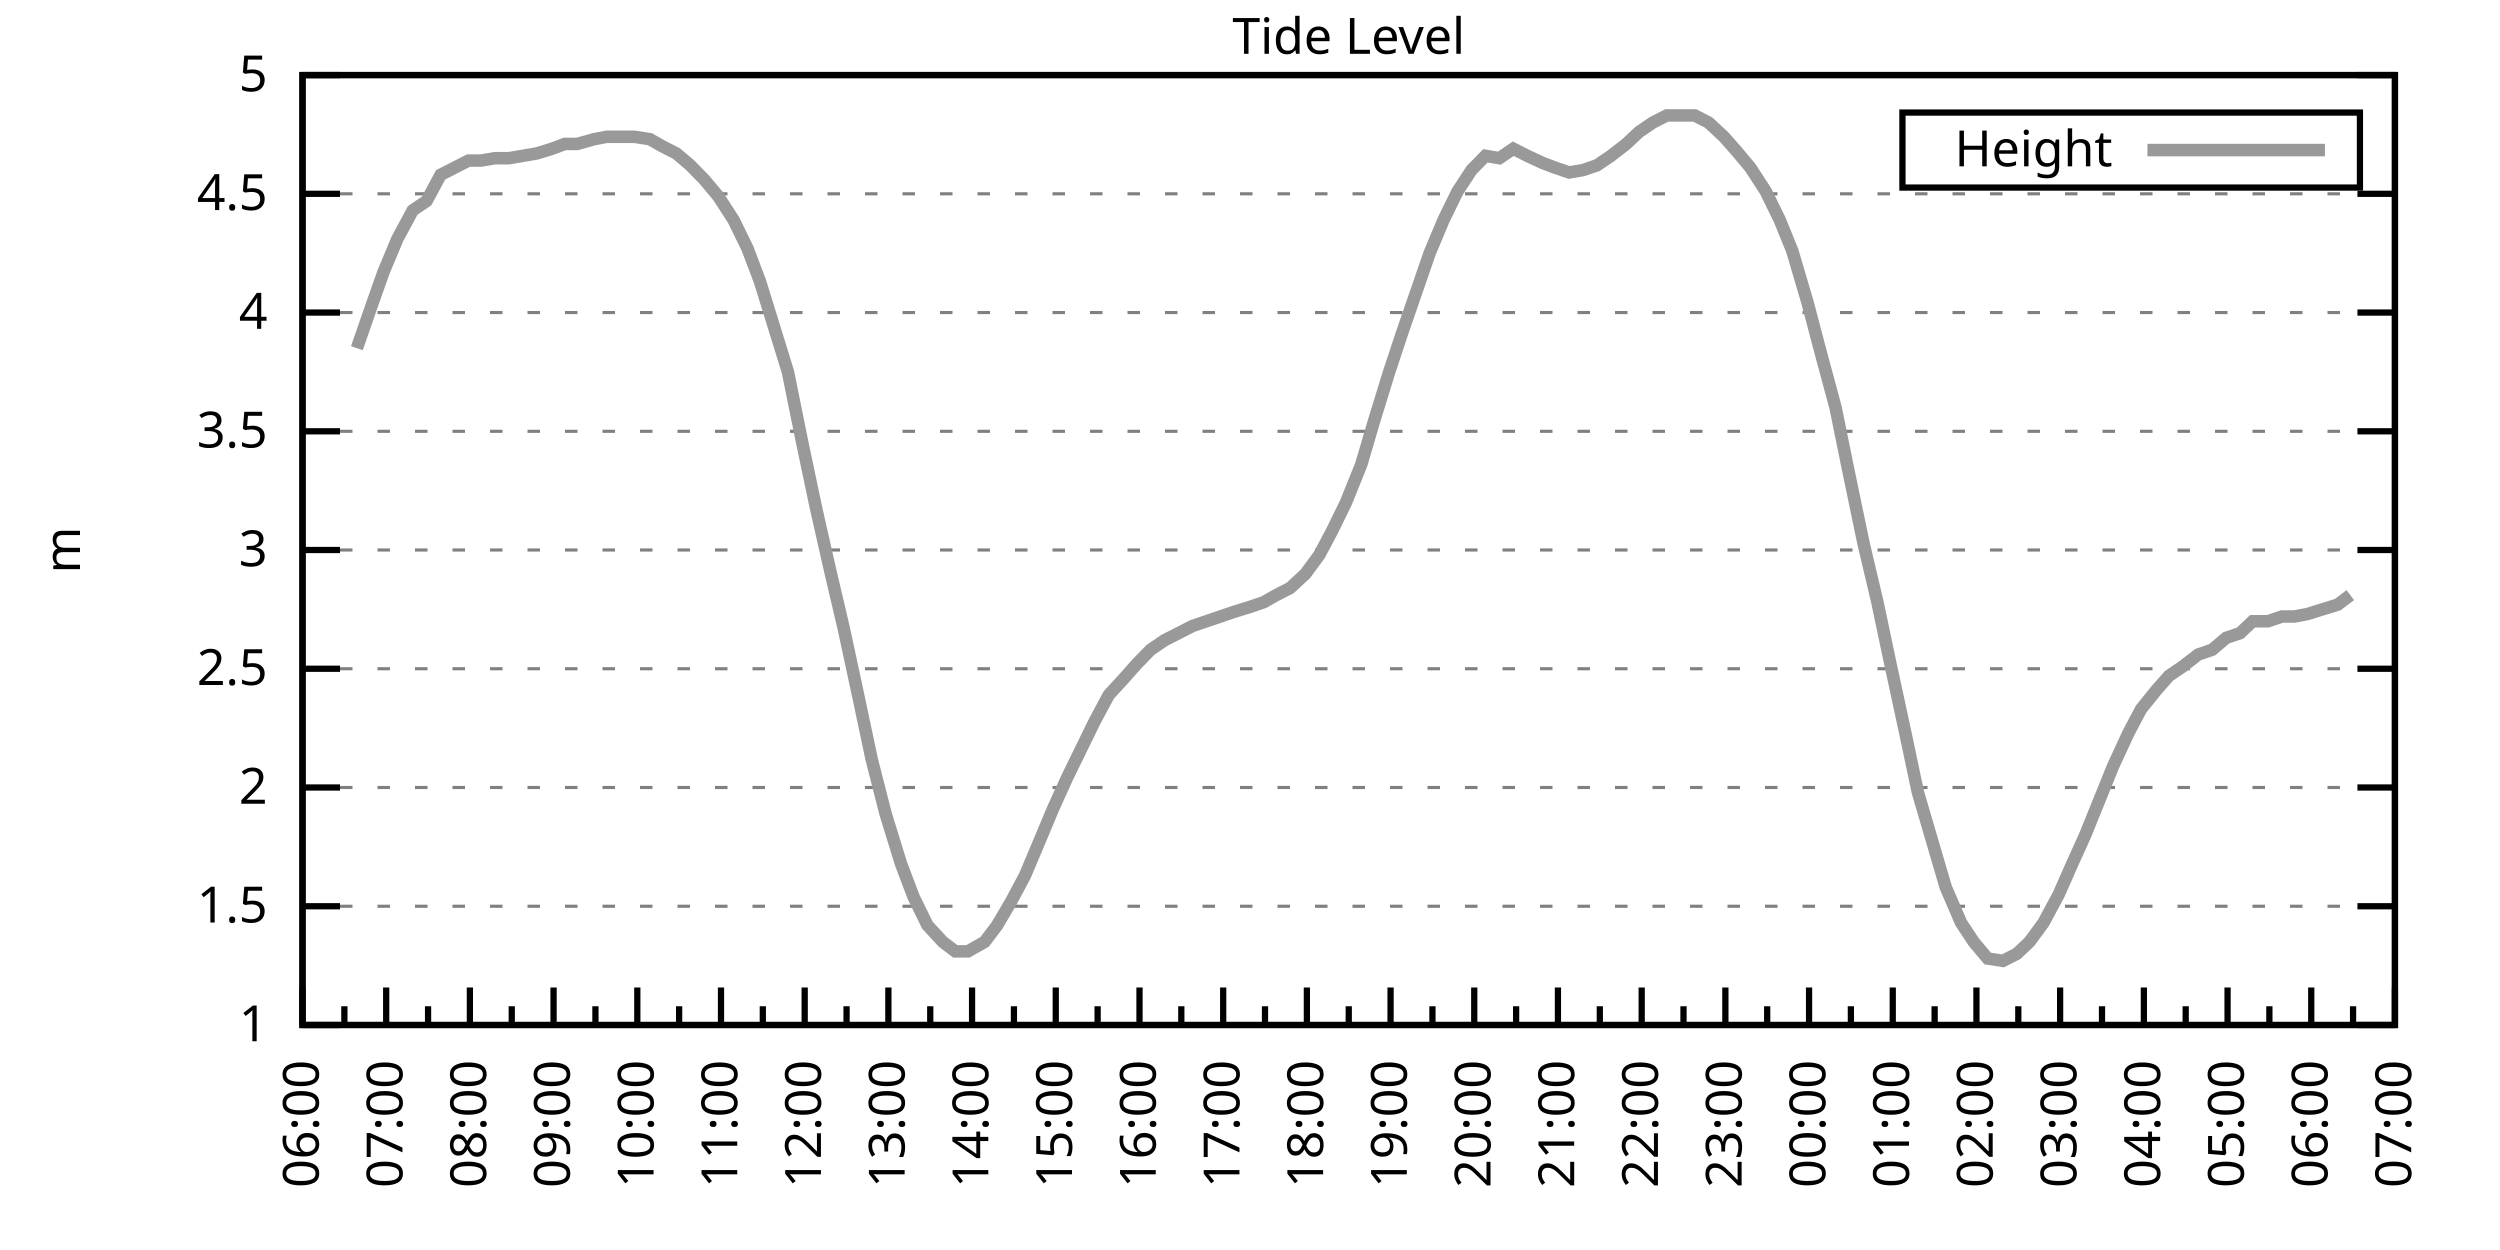
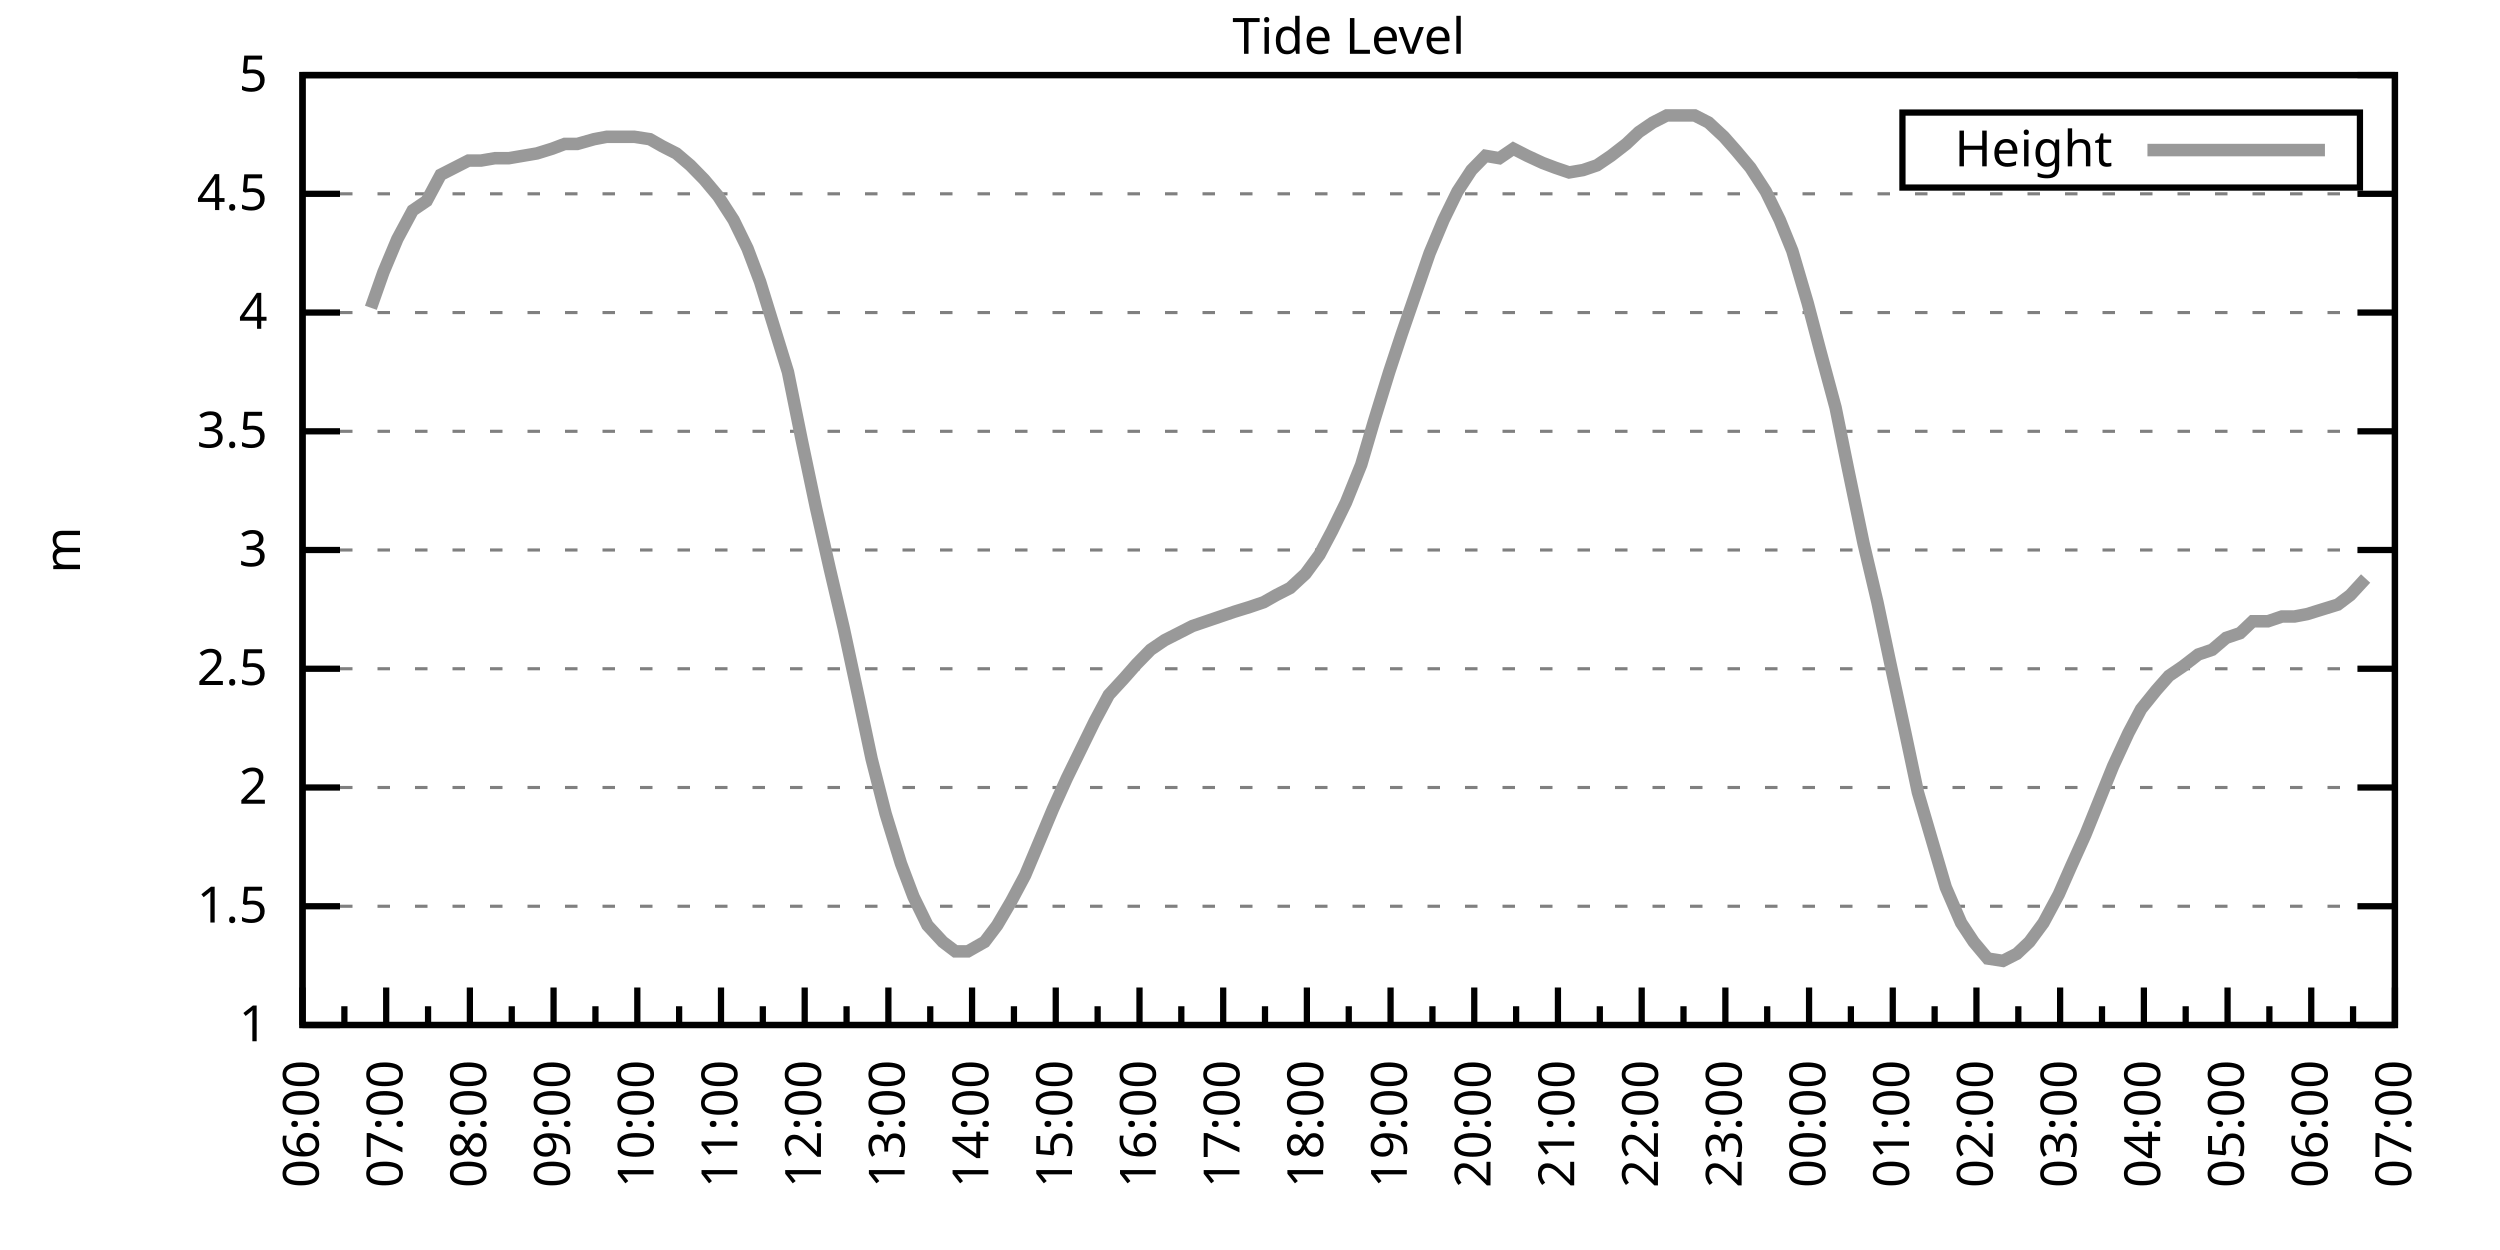
<svg xmlns="http://www.w3.org/2000/svg" xmlns:xlink="http://www.w3.org/1999/xlink" width="400" height="200" viewBox="0 0 400 200">
  <g id="gnuplot_canvas">
    <rect x="0" y="0" width="400" height="200" fill="none" />
    <defs>
      <circle id="gpDot" r="0.5" stroke-width="0.5" stroke="currentColor" />
      <path id="gpPt0" stroke-width="0.333" stroke="currentColor" d="M-1,0 h2 M0,-1 v2" />
      <path id="gpPt1" stroke-width="0.333" stroke="currentColor" d="M-1,-1 L1,1 M1,-1 L-1,1" />
      <path id="gpPt2" stroke-width="0.333" stroke="currentColor" d="M-1,0 L1,0 M0,-1 L0,1 M-1,-1 L1,1 M-1,1 L1,-1" />
      <rect id="gpPt3" stroke-width="0.333" stroke="currentColor" x="-1" y="-1" width="2" height="2" />
      <rect id="gpPt4" stroke-width="0.333" stroke="currentColor" fill="currentColor" x="-1" y="-1" width="2" height="2" />
      <circle id="gpPt5" stroke-width="0.333" stroke="currentColor" cx="0" cy="0" r="1" />
      <use xlink:href="#gpPt5" id="gpPt6" fill="currentColor" stroke="none" />
      <path id="gpPt7" stroke-width="0.333" stroke="currentColor" d="M0,-1.33 L-1.33,0.67 L1.33,0.67 z" />
      <use xlink:href="#gpPt7" id="gpPt8" fill="currentColor" stroke="none" />
      <use xlink:href="#gpPt7" id="gpPt9" stroke="currentColor" transform="rotate(180)" />
      <use xlink:href="#gpPt9" id="gpPt10" fill="currentColor" stroke="none" />
      <use xlink:href="#gpPt3" id="gpPt11" stroke="currentColor" transform="rotate(45)" />
      <use xlink:href="#gpPt11" id="gpPt12" fill="currentColor" stroke="none" />
      <path id="gpPt13" stroke-width="0.333" stroke="currentColor" d="M0,1.330 L1.265,0.411 L0.782,-1.067 L-0.782,-1.076 L-1.265,0.411 z" />
      <use xlink:href="#gpPt13" id="gpPt14" fill="currentColor" stroke="none" />
      <filter id="textbox" filterUnits="objectBoundingBox" x="0" y="0" height="1" width="1">
        <feFlood flood-color="white" flood-opacity="1" result="bgnd" />
        <feComposite in="SourceGraphic" in2="bgnd" operator="atop" />
      </filter>
      <filter id="greybox" filterUnits="objectBoundingBox" x="0" y="0" height="1" width="1">
        <feFlood flood-color="lightgrey" flood-opacity="1" result="grey" />
        <feComposite in="SourceGraphic" in2="grey" operator="atop" />
      </filter>
    </defs>
    <g fill="none" color="white" stroke="currentColor" stroke-width="1.00" stroke-linecap="butt" stroke-linejoin="miter">
</g>
    <g fill="none" color="black" stroke="currentColor" stroke-width="1.00" stroke-linecap="butt" stroke-linejoin="miter">
      <g stroke="none" shape-rendering="crispEdges">
        <polygon fill="rgb(255, 255, 255)" points="48.40,164.00 383.18,164.00 383.18,12.02 48.40,12.02 " />
      </g>
    </g>
    <g fill="none" color="black" stroke="currentColor" stroke-width="1.00" stroke-linecap="butt" stroke-linejoin="miter">
</g>
    <g fill="none" color="black" stroke="black" stroke-width="0.50" stroke-linecap="butt" stroke-linejoin="miter">
</g>
    <g fill="none" color="gray" stroke="currentColor" stroke-width="0.50" stroke-linecap="butt" stroke-linejoin="miter">
      <path stroke="gray" stroke-dasharray="2,4" class="gridline" d="M48.40,164.00 L383.19,164.00  " />
    </g>
    <g fill="none" color="gray" stroke="gray" stroke-width="1.00" stroke-linecap="butt" stroke-linejoin="miter">
</g>
    <g fill="none" color="black" stroke="currentColor" stroke-width="1.00" stroke-linecap="butt" stroke-linejoin="miter">
      <path stroke="black" d="M48.40,164.00 L54.40,164.00 M383.19,164.00 L377.19,164.00  " />
      <g transform="translate(42.80,166.60)" stroke="none" fill="black" font-family="Sans" font-size="8.00" text-anchor="end">
        <text>
          <tspan font-family="Sans"> 1</tspan>
        </text>
      </g>
    </g>
    <g fill="none" color="black" stroke="currentColor" stroke-width="1.00" stroke-linecap="butt" stroke-linejoin="miter">
</g>
    <g fill="none" color="black" stroke="black" stroke-width="0.50" stroke-linecap="butt" stroke-linejoin="miter">
</g>
    <g fill="none" color="gray" stroke="currentColor" stroke-width="0.50" stroke-linecap="butt" stroke-linejoin="miter">
      <path stroke="gray" stroke-dasharray="2,4" class="gridline" d="M48.40,145.00 L383.19,145.00  " />
    </g>
    <g fill="none" color="gray" stroke="gray" stroke-width="1.00" stroke-linecap="butt" stroke-linejoin="miter">
</g>
    <g fill="none" color="black" stroke="currentColor" stroke-width="1.00" stroke-linecap="butt" stroke-linejoin="miter">
      <path stroke="black" d="M48.40,145.00 L54.40,145.00 M383.19,145.00 L377.19,145.00  " />
      <g transform="translate(42.80,147.60)" stroke="none" fill="black" font-family="Sans" font-size="8.00" text-anchor="end">
        <text>
          <tspan font-family="Sans"> 1.5</tspan>
        </text>
      </g>
    </g>
    <g fill="none" color="black" stroke="currentColor" stroke-width="1.00" stroke-linecap="butt" stroke-linejoin="miter">
</g>
    <g fill="none" color="black" stroke="black" stroke-width="0.50" stroke-linecap="butt" stroke-linejoin="miter">
</g>
    <g fill="none" color="gray" stroke="currentColor" stroke-width="0.50" stroke-linecap="butt" stroke-linejoin="miter">
      <path stroke="gray" stroke-dasharray="2,4" class="gridline" d="M48.40,126.00 L383.19,126.00  " />
    </g>
    <g fill="none" color="gray" stroke="gray" stroke-width="1.00" stroke-linecap="butt" stroke-linejoin="miter">
</g>
    <g fill="none" color="black" stroke="currentColor" stroke-width="1.00" stroke-linecap="butt" stroke-linejoin="miter">
      <path stroke="black" d="M48.40,126.00 L54.40,126.00 M383.19,126.00 L377.19,126.00  " />
      <g transform="translate(42.80,128.60)" stroke="none" fill="black" font-family="Sans" font-size="8.00" text-anchor="end">
        <text>
          <tspan font-family="Sans"> 2</tspan>
        </text>
      </g>
    </g>
    <g fill="none" color="black" stroke="currentColor" stroke-width="1.00" stroke-linecap="butt" stroke-linejoin="miter">
</g>
    <g fill="none" color="black" stroke="black" stroke-width="0.50" stroke-linecap="butt" stroke-linejoin="miter">
</g>
    <g fill="none" color="gray" stroke="currentColor" stroke-width="0.50" stroke-linecap="butt" stroke-linejoin="miter">
      <path stroke="gray" stroke-dasharray="2,4" class="gridline" d="M48.40,107.00 L383.19,107.00  " />
    </g>
    <g fill="none" color="gray" stroke="gray" stroke-width="1.00" stroke-linecap="butt" stroke-linejoin="miter">
</g>
    <g fill="none" color="black" stroke="currentColor" stroke-width="1.00" stroke-linecap="butt" stroke-linejoin="miter">
      <path stroke="black" d="M48.40,107.00 L54.40,107.00 M383.19,107.00 L377.19,107.00  " />
      <g transform="translate(42.80,109.60)" stroke="none" fill="black" font-family="Sans" font-size="8.00" text-anchor="end">
        <text>
          <tspan font-family="Sans"> 2.5</tspan>
        </text>
      </g>
    </g>
    <g fill="none" color="black" stroke="currentColor" stroke-width="1.00" stroke-linecap="butt" stroke-linejoin="miter">
</g>
    <g fill="none" color="black" stroke="black" stroke-width="0.50" stroke-linecap="butt" stroke-linejoin="miter">
</g>
    <g fill="none" color="gray" stroke="currentColor" stroke-width="0.50" stroke-linecap="butt" stroke-linejoin="miter">
      <path stroke="gray" stroke-dasharray="2,4" class="gridline" d="M48.40,88.00 L383.19,88.00  " />
    </g>
    <g fill="none" color="gray" stroke="gray" stroke-width="1.00" stroke-linecap="butt" stroke-linejoin="miter">
</g>
    <g fill="none" color="black" stroke="currentColor" stroke-width="1.00" stroke-linecap="butt" stroke-linejoin="miter">
      <path stroke="black" d="M48.40,88.00 L54.40,88.00 M383.19,88.00 L377.19,88.00  " />
      <g transform="translate(42.80,90.60)" stroke="none" fill="black" font-family="Sans" font-size="8.00" text-anchor="end">
        <text>
          <tspan font-family="Sans"> 3</tspan>
        </text>
      </g>
    </g>
    <g fill="none" color="black" stroke="currentColor" stroke-width="1.00" stroke-linecap="butt" stroke-linejoin="miter">
</g>
    <g fill="none" color="black" stroke="black" stroke-width="0.50" stroke-linecap="butt" stroke-linejoin="miter">
</g>
    <g fill="none" color="gray" stroke="currentColor" stroke-width="0.50" stroke-linecap="butt" stroke-linejoin="miter">
      <path stroke="gray" stroke-dasharray="2,4" class="gridline" d="M48.40,69.01 L383.19,69.01  " />
    </g>
    <g fill="none" color="gray" stroke="gray" stroke-width="1.00" stroke-linecap="butt" stroke-linejoin="miter">
</g>
    <g fill="none" color="black" stroke="currentColor" stroke-width="1.00" stroke-linecap="butt" stroke-linejoin="miter">
      <path stroke="black" d="M48.40,69.01 L54.40,69.01 M383.19,69.01 L377.19,69.01  " />
      <g transform="translate(42.80,71.61)" stroke="none" fill="black" font-family="Sans" font-size="8.00" text-anchor="end">
        <text>
          <tspan font-family="Sans"> 3.5</tspan>
        </text>
      </g>
    </g>
    <g fill="none" color="black" stroke="currentColor" stroke-width="1.00" stroke-linecap="butt" stroke-linejoin="miter">
</g>
    <g fill="none" color="black" stroke="black" stroke-width="0.50" stroke-linecap="butt" stroke-linejoin="miter">
</g>
    <g fill="none" color="gray" stroke="currentColor" stroke-width="0.50" stroke-linecap="butt" stroke-linejoin="miter">
      <path stroke="gray" stroke-dasharray="2,4" class="gridline" d="M48.40,50.01 L383.19,50.01  " />
    </g>
    <g fill="none" color="gray" stroke="gray" stroke-width="1.00" stroke-linecap="butt" stroke-linejoin="miter">
</g>
    <g fill="none" color="black" stroke="currentColor" stroke-width="1.00" stroke-linecap="butt" stroke-linejoin="miter">
      <path stroke="black" d="M48.40,50.01 L54.40,50.01 M383.19,50.01 L377.19,50.01  " />
      <g transform="translate(42.80,52.61)" stroke="none" fill="black" font-family="Sans" font-size="8.00" text-anchor="end">
        <text>
          <tspan font-family="Sans"> 4</tspan>
        </text>
      </g>
    </g>
    <g fill="none" color="black" stroke="currentColor" stroke-width="1.00" stroke-linecap="butt" stroke-linejoin="miter">
</g>
    <g fill="none" color="black" stroke="black" stroke-width="0.50" stroke-linecap="butt" stroke-linejoin="miter">
</g>
    <g fill="none" color="gray" stroke="currentColor" stroke-width="0.50" stroke-linecap="butt" stroke-linejoin="miter">
      <path stroke="gray" stroke-dasharray="2,4" class="gridline" d="M48.40,31.01 L383.19,31.01  " />
    </g>
    <g fill="none" color="gray" stroke="gray" stroke-width="1.00" stroke-linecap="butt" stroke-linejoin="miter">
</g>
    <g fill="none" color="black" stroke="currentColor" stroke-width="1.00" stroke-linecap="butt" stroke-linejoin="miter">
      <path stroke="black" d="M48.40,31.01 L54.40,31.01 M383.19,31.01 L377.19,31.01  " />
      <g transform="translate(42.80,33.61)" stroke="none" fill="black" font-family="Sans" font-size="8.00" text-anchor="end">
        <text>
          <tspan font-family="Sans"> 4.5</tspan>
        </text>
      </g>
    </g>
    <g fill="none" color="black" stroke="currentColor" stroke-width="1.00" stroke-linecap="butt" stroke-linejoin="miter">
</g>
    <g fill="none" color="black" stroke="black" stroke-width="0.50" stroke-linecap="butt" stroke-linejoin="miter">
</g>
    <g fill="none" color="gray" stroke="currentColor" stroke-width="0.50" stroke-linecap="butt" stroke-linejoin="miter">
      <path stroke="gray" stroke-dasharray="2,4" class="gridline" d="M48.40,12.01 L383.19,12.01  " />
    </g>
    <g fill="none" color="gray" stroke="gray" stroke-width="1.00" stroke-linecap="butt" stroke-linejoin="miter">
</g>
    <g fill="none" color="black" stroke="currentColor" stroke-width="1.00" stroke-linecap="butt" stroke-linejoin="miter">
      <path stroke="black" d="M48.40,12.01 L54.40,12.01 M383.19,12.01 L377.19,12.01  " />
      <g transform="translate(42.80,14.61)" stroke="none" fill="black" font-family="Sans" font-size="8.00" text-anchor="end">
        <text>
          <tspan font-family="Sans"> 5</tspan>
        </text>
      </g>
    </g>
    <g fill="none" color="black" stroke="currentColor" stroke-width="1.00" stroke-linecap="butt" stroke-linejoin="miter">
      <path stroke="black" d="M48.40,164.00 L48.40,158.00  " />
      <g transform="translate(51.00,169.60) rotate(270)" stroke="none" fill="black" font-family="Sans" font-size="8.00" text-anchor="end">
        <text>
          <tspan font-family="Sans">06:00</tspan>
        </text>
      </g>
    </g>
    <g fill="none" color="black" stroke="currentColor" stroke-width="1.00" stroke-linecap="butt" stroke-linejoin="miter">
      <path stroke="black" d="M55.10,164.00 L55.10,161.00 M61.79,164.00 L61.79,158.00  " />
      <g transform="translate(64.39,169.60) rotate(270)" stroke="none" fill="black" font-family="Sans" font-size="8.00" text-anchor="end">
        <text>
          <tspan font-family="Sans">07:00</tspan>
        </text>
      </g>
    </g>
    <g fill="none" color="black" stroke="currentColor" stroke-width="1.00" stroke-linecap="butt" stroke-linejoin="miter">
      <path stroke="black" d="M68.49,164.00 L68.49,161.00 M75.18,164.00 L75.18,158.00  " />
      <g transform="translate(77.78,169.60) rotate(270)" stroke="none" fill="black" font-family="Sans" font-size="8.00" text-anchor="end">
        <text>
          <tspan font-family="Sans">08:00</tspan>
        </text>
      </g>
    </g>
    <g fill="none" color="black" stroke="currentColor" stroke-width="1.00" stroke-linecap="butt" stroke-linejoin="miter">
      <path stroke="black" d="M81.88,164.00 L81.88,161.00 M88.57,164.00 L88.57,158.00  " />
      <g transform="translate(91.17,169.60) rotate(270)" stroke="none" fill="black" font-family="Sans" font-size="8.00" text-anchor="end">
        <text>
          <tspan font-family="Sans">09:00</tspan>
        </text>
      </g>
    </g>
    <g fill="none" color="black" stroke="currentColor" stroke-width="1.00" stroke-linecap="butt" stroke-linejoin="miter">
      <path stroke="black" d="M95.27,164.00 L95.27,161.00 M101.97,164.00 L101.97,158.00  " />
      <g transform="translate(104.57,169.60) rotate(270)" stroke="none" fill="black" font-family="Sans" font-size="8.00" text-anchor="end">
        <text>
          <tspan font-family="Sans">10:00</tspan>
        </text>
      </g>
    </g>
    <g fill="none" color="black" stroke="currentColor" stroke-width="1.00" stroke-linecap="butt" stroke-linejoin="miter">
      <path stroke="black" d="M108.66,164.00 L108.66,161.00 M115.36,164.00 L115.36,158.00  " />
      <g transform="translate(117.96,169.60) rotate(270)" stroke="none" fill="black" font-family="Sans" font-size="8.00" text-anchor="end">
        <text>
          <tspan font-family="Sans">11:00</tspan>
        </text>
      </g>
    </g>
    <g fill="none" color="black" stroke="currentColor" stroke-width="1.00" stroke-linecap="butt" stroke-linejoin="miter">
      <path stroke="black" d="M122.05,164.00 L122.05,161.00 M128.75,164.00 L128.75,158.00  " />
      <g transform="translate(131.35,169.60) rotate(270)" stroke="none" fill="black" font-family="Sans" font-size="8.00" text-anchor="end">
        <text>
          <tspan font-family="Sans">12:00</tspan>
        </text>
      </g>
    </g>
    <g fill="none" color="black" stroke="currentColor" stroke-width="1.00" stroke-linecap="butt" stroke-linejoin="miter">
      <path stroke="black" d="M135.45,164.00 L135.45,161.00 M142.14,164.00 L142.14,158.00  " />
      <g transform="translate(144.74,169.60) rotate(270)" stroke="none" fill="black" font-family="Sans" font-size="8.00" text-anchor="end">
        <text>
          <tspan font-family="Sans">13:00</tspan>
        </text>
      </g>
    </g>
    <g fill="none" color="black" stroke="currentColor" stroke-width="1.00" stroke-linecap="butt" stroke-linejoin="miter">
      <path stroke="black" d="M148.84,164.00 L148.84,161.00 M155.53,164.00 L155.53,158.00  " />
      <g transform="translate(158.13,169.60) rotate(270)" stroke="none" fill="black" font-family="Sans" font-size="8.00" text-anchor="end">
        <text>
          <tspan font-family="Sans">14:00</tspan>
        </text>
      </g>
    </g>
    <g fill="none" color="black" stroke="currentColor" stroke-width="1.00" stroke-linecap="butt" stroke-linejoin="miter">
      <path stroke="black" d="M162.23,164.00 L162.23,161.00 M168.92,164.00 L168.92,158.00  " />
      <g transform="translate(171.52,169.60) rotate(270)" stroke="none" fill="black" font-family="Sans" font-size="8.00" text-anchor="end">
        <text>
          <tspan font-family="Sans">15:00</tspan>
        </text>
      </g>
    </g>
    <g fill="none" color="black" stroke="currentColor" stroke-width="1.00" stroke-linecap="butt" stroke-linejoin="miter">
      <path stroke="black" d="M175.62,164.00 L175.62,161.00 M182.32,164.00 L182.32,158.00  " />
      <g transform="translate(184.92,169.60) rotate(270)" stroke="none" fill="black" font-family="Sans" font-size="8.00" text-anchor="end">
        <text>
          <tspan font-family="Sans">16:00</tspan>
        </text>
      </g>
    </g>
    <g fill="none" color="black" stroke="currentColor" stroke-width="1.00" stroke-linecap="butt" stroke-linejoin="miter">
      <path stroke="black" d="M189.01,164.00 L189.01,161.00 M195.71,164.00 L195.71,158.00  " />
      <g transform="translate(198.31,169.60) rotate(270)" stroke="none" fill="black" font-family="Sans" font-size="8.00" text-anchor="end">
        <text>
          <tspan font-family="Sans">17:00</tspan>
        </text>
      </g>
    </g>
    <g fill="none" color="black" stroke="currentColor" stroke-width="1.00" stroke-linecap="butt" stroke-linejoin="miter">
      <path stroke="black" d="M202.40,164.00 L202.40,161.00 M209.10,164.00 L209.10,158.00  " />
      <g transform="translate(211.70,169.60) rotate(270)" stroke="none" fill="black" font-family="Sans" font-size="8.00" text-anchor="end">
        <text>
          <tspan font-family="Sans">18:00</tspan>
        </text>
      </g>
    </g>
    <g fill="none" color="black" stroke="currentColor" stroke-width="1.00" stroke-linecap="butt" stroke-linejoin="miter">
      <path stroke="black" d="M215.80,164.00 L215.80,161.00 M222.49,164.00 L222.49,158.00  " />
      <g transform="translate(225.09,169.60) rotate(270)" stroke="none" fill="black" font-family="Sans" font-size="8.00" text-anchor="end">
        <text>
          <tspan font-family="Sans">19:00</tspan>
        </text>
      </g>
    </g>
    <g fill="none" color="black" stroke="currentColor" stroke-width="1.00" stroke-linecap="butt" stroke-linejoin="miter">
      <path stroke="black" d="M229.19,164.00 L229.19,161.00 M235.88,164.00 L235.88,158.00  " />
      <g transform="translate(238.48,169.60) rotate(270)" stroke="none" fill="black" font-family="Sans" font-size="8.00" text-anchor="end">
        <text>
          <tspan font-family="Sans">20:00</tspan>
        </text>
      </g>
    </g>
    <g fill="none" color="black" stroke="currentColor" stroke-width="1.00" stroke-linecap="butt" stroke-linejoin="miter">
      <path stroke="black" d="M242.58,164.00 L242.58,161.00 M249.27,164.00 L249.27,158.00  " />
      <g transform="translate(251.87,169.60) rotate(270)" stroke="none" fill="black" font-family="Sans" font-size="8.00" text-anchor="end">
        <text>
          <tspan font-family="Sans">21:00</tspan>
        </text>
      </g>
    </g>
    <g fill="none" color="black" stroke="currentColor" stroke-width="1.00" stroke-linecap="butt" stroke-linejoin="miter">
      <path stroke="black" d="M255.97,164.00 L255.97,161.00 M262.67,164.00 L262.67,158.00  " />
      <g transform="translate(265.27,169.60) rotate(270)" stroke="none" fill="black" font-family="Sans" font-size="8.00" text-anchor="end">
        <text>
          <tspan font-family="Sans">22:00</tspan>
        </text>
      </g>
    </g>
    <g fill="none" color="black" stroke="currentColor" stroke-width="1.00" stroke-linecap="butt" stroke-linejoin="miter">
      <path stroke="black" d="M269.36,164.00 L269.36,161.00 M276.06,164.00 L276.06,158.00  " />
      <g transform="translate(278.66,169.60) rotate(270)" stroke="none" fill="black" font-family="Sans" font-size="8.00" text-anchor="end">
        <text>
          <tspan font-family="Sans">23:00</tspan>
        </text>
      </g>
    </g>
    <g fill="none" color="black" stroke="currentColor" stroke-width="1.00" stroke-linecap="butt" stroke-linejoin="miter">
      <path stroke="black" d="M282.75,164.00 L282.75,161.00 M289.45,164.00 L289.45,158.00  " />
      <g transform="translate(292.05,169.60) rotate(270)" stroke="none" fill="black" font-family="Sans" font-size="8.00" text-anchor="end">
        <text>
          <tspan font-family="Sans">00:00</tspan>
        </text>
      </g>
    </g>
    <g fill="none" color="black" stroke="currentColor" stroke-width="1.00" stroke-linecap="butt" stroke-linejoin="miter">
      <path stroke="black" d="M296.14,164.00 L296.14,161.00 M302.84,164.00 L302.84,158.00  " />
      <g transform="translate(305.44,169.60) rotate(270)" stroke="none" fill="black" font-family="Sans" font-size="8.00" text-anchor="end">
        <text>
          <tspan font-family="Sans">01:00</tspan>
        </text>
      </g>
    </g>
    <g fill="none" color="black" stroke="currentColor" stroke-width="1.00" stroke-linecap="butt" stroke-linejoin="miter">
      <path stroke="black" d="M309.54,164.00 L309.54,161.00 M316.23,164.00 L316.23,158.00  " />
      <g transform="translate(318.83,169.60) rotate(270)" stroke="none" fill="black" font-family="Sans" font-size="8.00" text-anchor="end">
        <text>
          <tspan font-family="Sans">02:00</tspan>
        </text>
      </g>
    </g>
    <g fill="none" color="black" stroke="currentColor" stroke-width="1.00" stroke-linecap="butt" stroke-linejoin="miter">
      <path stroke="black" d="M322.93,164.00 L322.93,161.00 M329.62,164.00 L329.62,158.00  " />
      <g transform="translate(332.22,169.60) rotate(270)" stroke="none" fill="black" font-family="Sans" font-size="8.00" text-anchor="end">
        <text>
          <tspan font-family="Sans">03:00</tspan>
        </text>
      </g>
    </g>
    <g fill="none" color="black" stroke="currentColor" stroke-width="1.00" stroke-linecap="butt" stroke-linejoin="miter">
      <path stroke="black" d="M336.32,164.00 L336.32,161.00 M343.02,164.00 L343.02,158.00  " />
      <g transform="translate(345.62,169.60) rotate(270)" stroke="none" fill="black" font-family="Sans" font-size="8.00" text-anchor="end">
        <text>
          <tspan font-family="Sans">04:00</tspan>
        </text>
      </g>
    </g>
    <g fill="none" color="black" stroke="currentColor" stroke-width="1.00" stroke-linecap="butt" stroke-linejoin="miter">
      <path stroke="black" d="M349.71,164.00 L349.71,161.00 M356.41,164.00 L356.41,158.00  " />
      <g transform="translate(359.01,169.60) rotate(270)" stroke="none" fill="black" font-family="Sans" font-size="8.00" text-anchor="end">
        <text>
          <tspan font-family="Sans">05:00</tspan>
        </text>
      </g>
    </g>
    <g fill="none" color="black" stroke="currentColor" stroke-width="1.00" stroke-linecap="butt" stroke-linejoin="miter">
      <path stroke="black" d="M363.10,164.00 L363.10,161.00 M369.80,164.00 L369.80,158.00  " />
      <g transform="translate(372.40,169.60) rotate(270)" stroke="none" fill="black" font-family="Sans" font-size="8.00" text-anchor="end">
        <text>
          <tspan font-family="Sans">06:00</tspan>
        </text>
      </g>
    </g>
    <g fill="none" color="black" stroke="currentColor" stroke-width="1.00" stroke-linecap="butt" stroke-linejoin="miter">
      <path stroke="black" d="M376.49,164.00 L376.49,161.00 M383.19,164.00 L383.19,158.00  " />
      <g transform="translate(385.79,169.60) rotate(270)" stroke="none" fill="black" font-family="Sans" font-size="8.00" text-anchor="end">
        <text>
          <tspan font-family="Sans">07:00</tspan>
        </text>
      </g>
    </g>
    <g fill="none" color="black" stroke="currentColor" stroke-width="1.00" stroke-linecap="butt" stroke-linejoin="miter">
</g>
    <g fill="none" color="black" stroke="currentColor" stroke-width="1.00" stroke-linecap="butt" stroke-linejoin="miter">
      <path stroke="black" d="M48.40,12.01 L48.40,164.00 L383.19,164.00 L383.19,12.01 L48.40,12.01 Z  " />
    </g>
    <g fill="none" color="black" stroke="currentColor" stroke-width="1.00" stroke-linecap="butt" stroke-linejoin="miter">
      <g transform="translate(12.80,88.01) rotate(270)" stroke="none" fill="black" font-family="Sans" font-size="8.00" text-anchor="middle">
        <text>
          <tspan font-family="Sans">m</tspan>
        </text>
      </g>
    </g>
    <g fill="none" color="black" stroke="currentColor" stroke-width="1.00" stroke-linecap="butt" stroke-linejoin="miter">
</g>
    <g fill="none" color="black" stroke="currentColor" stroke-width="1.00" stroke-linecap="butt" stroke-linejoin="miter">
      <path stroke="black" d="M304.39,30.01 L304.39,18.01 L377.59,18.01 L377.59,30.01 L304.39,30.01 Z  " />
    </g>
    <g id="Tide_level_plot_1">
      <g fill="none" color="white" stroke="black" stroke-width="2.00" stroke-linecap="butt" stroke-linejoin="miter">
</g>
      <g fill="none" color="black" stroke="currentColor" stroke-width="2.00" stroke-linecap="butt" stroke-linejoin="miter">
        <g transform="translate(337.99,26.61)" stroke="none" fill="black" font-family="Sans" font-size="8.00" text-anchor="end">
          <text>
            <tspan font-family="Sans">Height</tspan>
          </text>
        </g>
      </g>
      <g fill="none" color="black" stroke="currentColor" stroke-width="2.00" stroke-linecap="butt" stroke-linejoin="miter">
-         <path stroke="rgb(153, 153, 153)" d="M343.59,24.01 L371.99,24.01 M57.10,55.71 L59.34,49.25 L61.35,43.55 L63.58,38.23 L66.03,33.67 L68.26,32.15   L70.50,27.97 L74.96,25.69 L76.97,25.69 L79.20,25.31 L81.43,25.31 L83.66,24.93 L85.90,24.55 L88.35,23.79   L90.36,23.03 L92.37,23.03 L95.05,22.27 L97.06,21.89 L99.29,21.89 L101.52,21.89 L103.98,22.27 L105.98,23.41   L108.22,24.55 L110.45,26.45 L112.68,28.73 L114.91,31.39 L117.37,35.19 L119.60,39.75 L121.61,45.07 L123.84,52.29   L126.07,59.51 L128.30,70.53 L130.54,81.17 L132.77,91.04 L135.00,100.54 L137.45,111.94 L139.46,121.44 L141.69,130.18   L144.15,138.16 L146.16,143.48 L148.39,148.04 L150.85,150.70 L152.85,152.22 L154.86,152.22 L157.54,150.70 L159.55,148.04   L161.78,144.24 L164.01,140.06 L166.25,134.74 L168.48,129.42 L170.71,124.48 L172.94,119.92 L175.17,115.36 L177.41,111.18   L179.86,108.52 L181.87,106.24 L184.10,103.96 L186.33,102.44 L188.57,101.30 L190.80,100.16 L193.03,99.40 L195.26,98.64   L197.49,97.88 L199.95,97.12 L202.18,96.36 L204.19,95.22 L206.42,94.08 L208.88,91.80 L211.11,88.76 L213.12,84.97   L215.35,80.41 L217.80,74.33 L219.81,67.49 L222.27,59.51 L224.28,53.43 L226.51,46.97 L228.74,40.51 L230.97,35.19   L233.20,30.63 L235.44,27.21 L237.67,24.93 L239.90,25.31 L242.13,23.79 L244.36,24.93 L246.82,26.07 L248.83,26.83   L251.06,27.59 L253.29,27.21 L255.52,26.45 L257.76,24.93 L260.21,23.03 L262.22,21.13 L264.45,19.61 L266.68,18.47   L268.92,18.47 L271.15,18.47 L273.38,19.61 L275.83,21.89 L277.84,24.17 L280.07,26.83 L282.53,30.63 L284.76,35.19   L286.77,40.13 L289.23,48.49 L291.23,56.09 L293.69,65.21 L295.70,75.09 L298.15,86.87 L300.39,96.36 L302.39,105.86   L304.85,117.26 L306.86,126.76 L309.31,135.12 L311.32,141.96 L313.78,147.66 L315.79,150.70 L318.02,153.36 L320.47,153.74   L322.70,152.60 L324.71,150.70 L326.95,147.66 L329.40,143.10 L331.41,138.54 L333.64,133.60 L336.10,127.52 L338.10,122.58   L340.56,117.26 L342.57,113.46 L345.02,110.42 L347.03,108.14 L349.26,106.62 L351.72,104.72 L353.95,103.96 L356.18,102.06   L358.42,101.30 L360.42,99.40 L362.88,99.40 L365.11,98.64 L367.12,98.64 L369.13,98.26 L371.58,97.50 L374.04,96.74   L376.05,95.22  " />
+         <path stroke="rgb(153, 153, 153)" d="M343.59,24.01 L371.99,24.01 M59.34,49.25 L61.35,43.55 L63.58,38.23 L66.03,33.67 L68.26,32.15 L70.50,27.97   L74.96,25.69 L76.97,25.69 L79.20,25.31 L81.43,25.31 L83.66,24.93 L85.90,24.55 L88.35,23.79 L90.36,23.03   L92.37,23.03 L95.05,22.27 L97.06,21.89 L99.29,21.89 L101.52,21.89 L103.98,22.27 L105.98,23.41 L108.22,24.55   L110.45,26.45 L112.68,28.73 L114.91,31.39 L117.37,35.19 L119.60,39.75 L121.61,45.07 L123.84,52.29 L126.07,59.51   L128.30,70.53 L130.54,81.17 L132.77,91.04 L135.00,100.54 L137.45,111.94 L139.46,121.44 L141.69,130.18 L144.15,138.16   L146.16,143.48 L148.39,148.04 L150.85,150.70 L152.85,152.22 L154.86,152.22 L157.54,150.70 L159.55,148.04 L161.78,144.24   L164.01,140.06 L166.25,134.74 L168.48,129.42 L170.71,124.48 L172.94,119.92 L175.17,115.36 L177.41,111.18 L179.86,108.52   L181.87,106.24 L184.10,103.96 L186.33,102.44 L188.57,101.30 L190.80,100.16 L193.03,99.40 L195.26,98.64 L197.49,97.88   L199.95,97.12 L202.18,96.36 L204.19,95.22 L206.42,94.08 L208.88,91.80 L211.11,88.76 L213.12,84.97 L215.35,80.41   L217.80,74.33 L219.81,67.49 L222.27,59.51 L224.28,53.43 L226.51,46.97 L228.74,40.51 L230.97,35.19 L233.20,30.63   L235.44,27.21 L237.67,24.93 L239.90,25.31 L242.13,23.79 L244.36,24.93 L246.82,26.07 L248.83,26.83 L251.06,27.59   L253.29,27.21 L255.52,26.45 L257.76,24.93 L260.21,23.03 L262.22,21.13 L264.45,19.61 L266.68,18.47 L268.92,18.47   L271.15,18.47 L273.38,19.61 L275.83,21.89 L277.84,24.17 L280.07,26.83 L282.53,30.63 L284.76,35.19 L286.77,40.13   L289.23,48.49 L291.23,56.09 L293.69,65.21 L295.70,75.09 L298.15,86.87 L300.39,96.36 L302.39,105.86 L304.85,117.26   L306.86,126.76 L309.31,135.12 L311.32,141.96 L313.78,147.66 L315.79,150.70 L318.02,153.36 L320.47,153.74 L322.70,152.60   L324.71,150.70 L326.95,147.66 L329.40,143.10 L331.41,138.54 L333.64,133.60 L336.10,127.52 L338.10,122.58 L340.56,117.26   L342.57,113.46 L345.02,110.42 L347.03,108.14 L349.26,106.62 L351.72,104.72 L353.95,103.96 L356.18,102.06 L358.42,101.30   L360.42,99.40 L362.88,99.40 L365.11,98.64 L367.12,98.64 L369.13,98.26 L371.58,97.50 L374.04,96.74 L376.05,95.22   L378.50,92.56  " />
      </g>
    </g>
    <g fill="none" color="black" stroke="currentColor" stroke-width="2.00" stroke-linecap="butt" stroke-linejoin="miter">
</g>
    <g fill="none" color="black" stroke="black" stroke-width="1.00" stroke-linecap="butt" stroke-linejoin="miter">
</g>
    <g fill="none" color="black" stroke="currentColor" stroke-width="1.00" stroke-linecap="butt" stroke-linejoin="miter">
      <path stroke="black" d="M48.40,12.01 L48.40,164.00 L383.19,164.00 L383.19,12.01 L48.40,12.01 Z  " />
    </g>
    <g fill="none" color="black" stroke="currentColor" stroke-width="1.00" stroke-linecap="butt" stroke-linejoin="miter">
      <g transform="translate(215.79,8.61)" stroke="none" fill="black" font-family="Sans" font-size="8.00" text-anchor="middle">
        <text>
          <tspan font-family="Sans">Tide Level</tspan>
        </text>
      </g>
    </g>
    <g fill="none" color="black" stroke="currentColor" stroke-width="1.00" stroke-linecap="butt" stroke-linejoin="miter">
</g>
  </g>
</svg>
